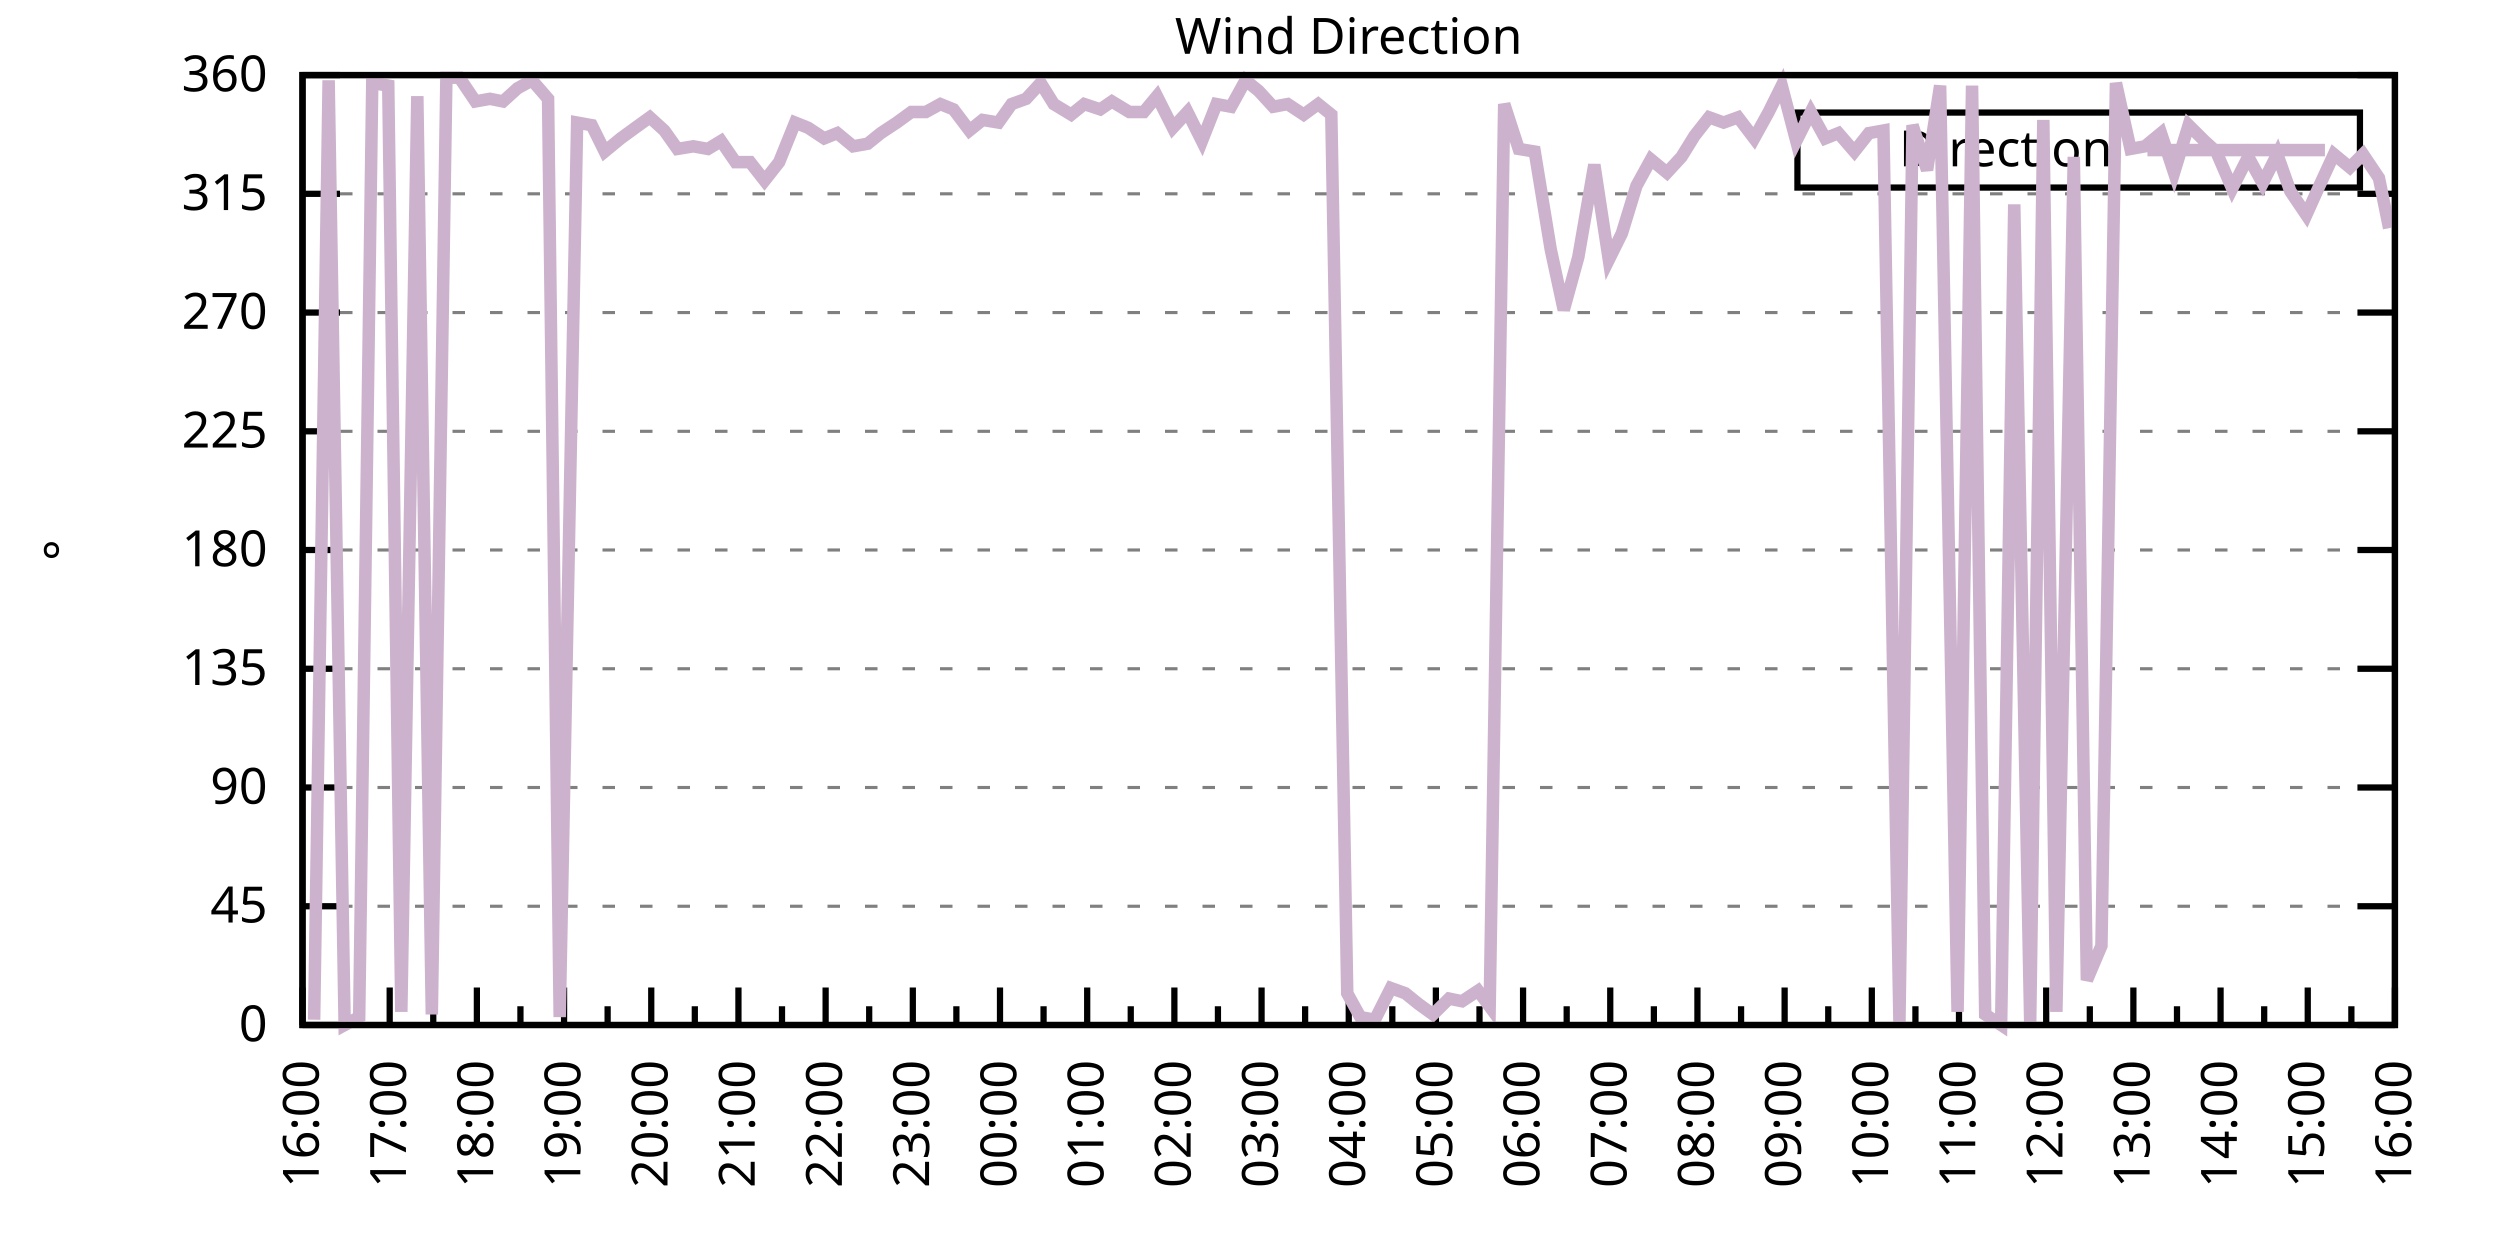
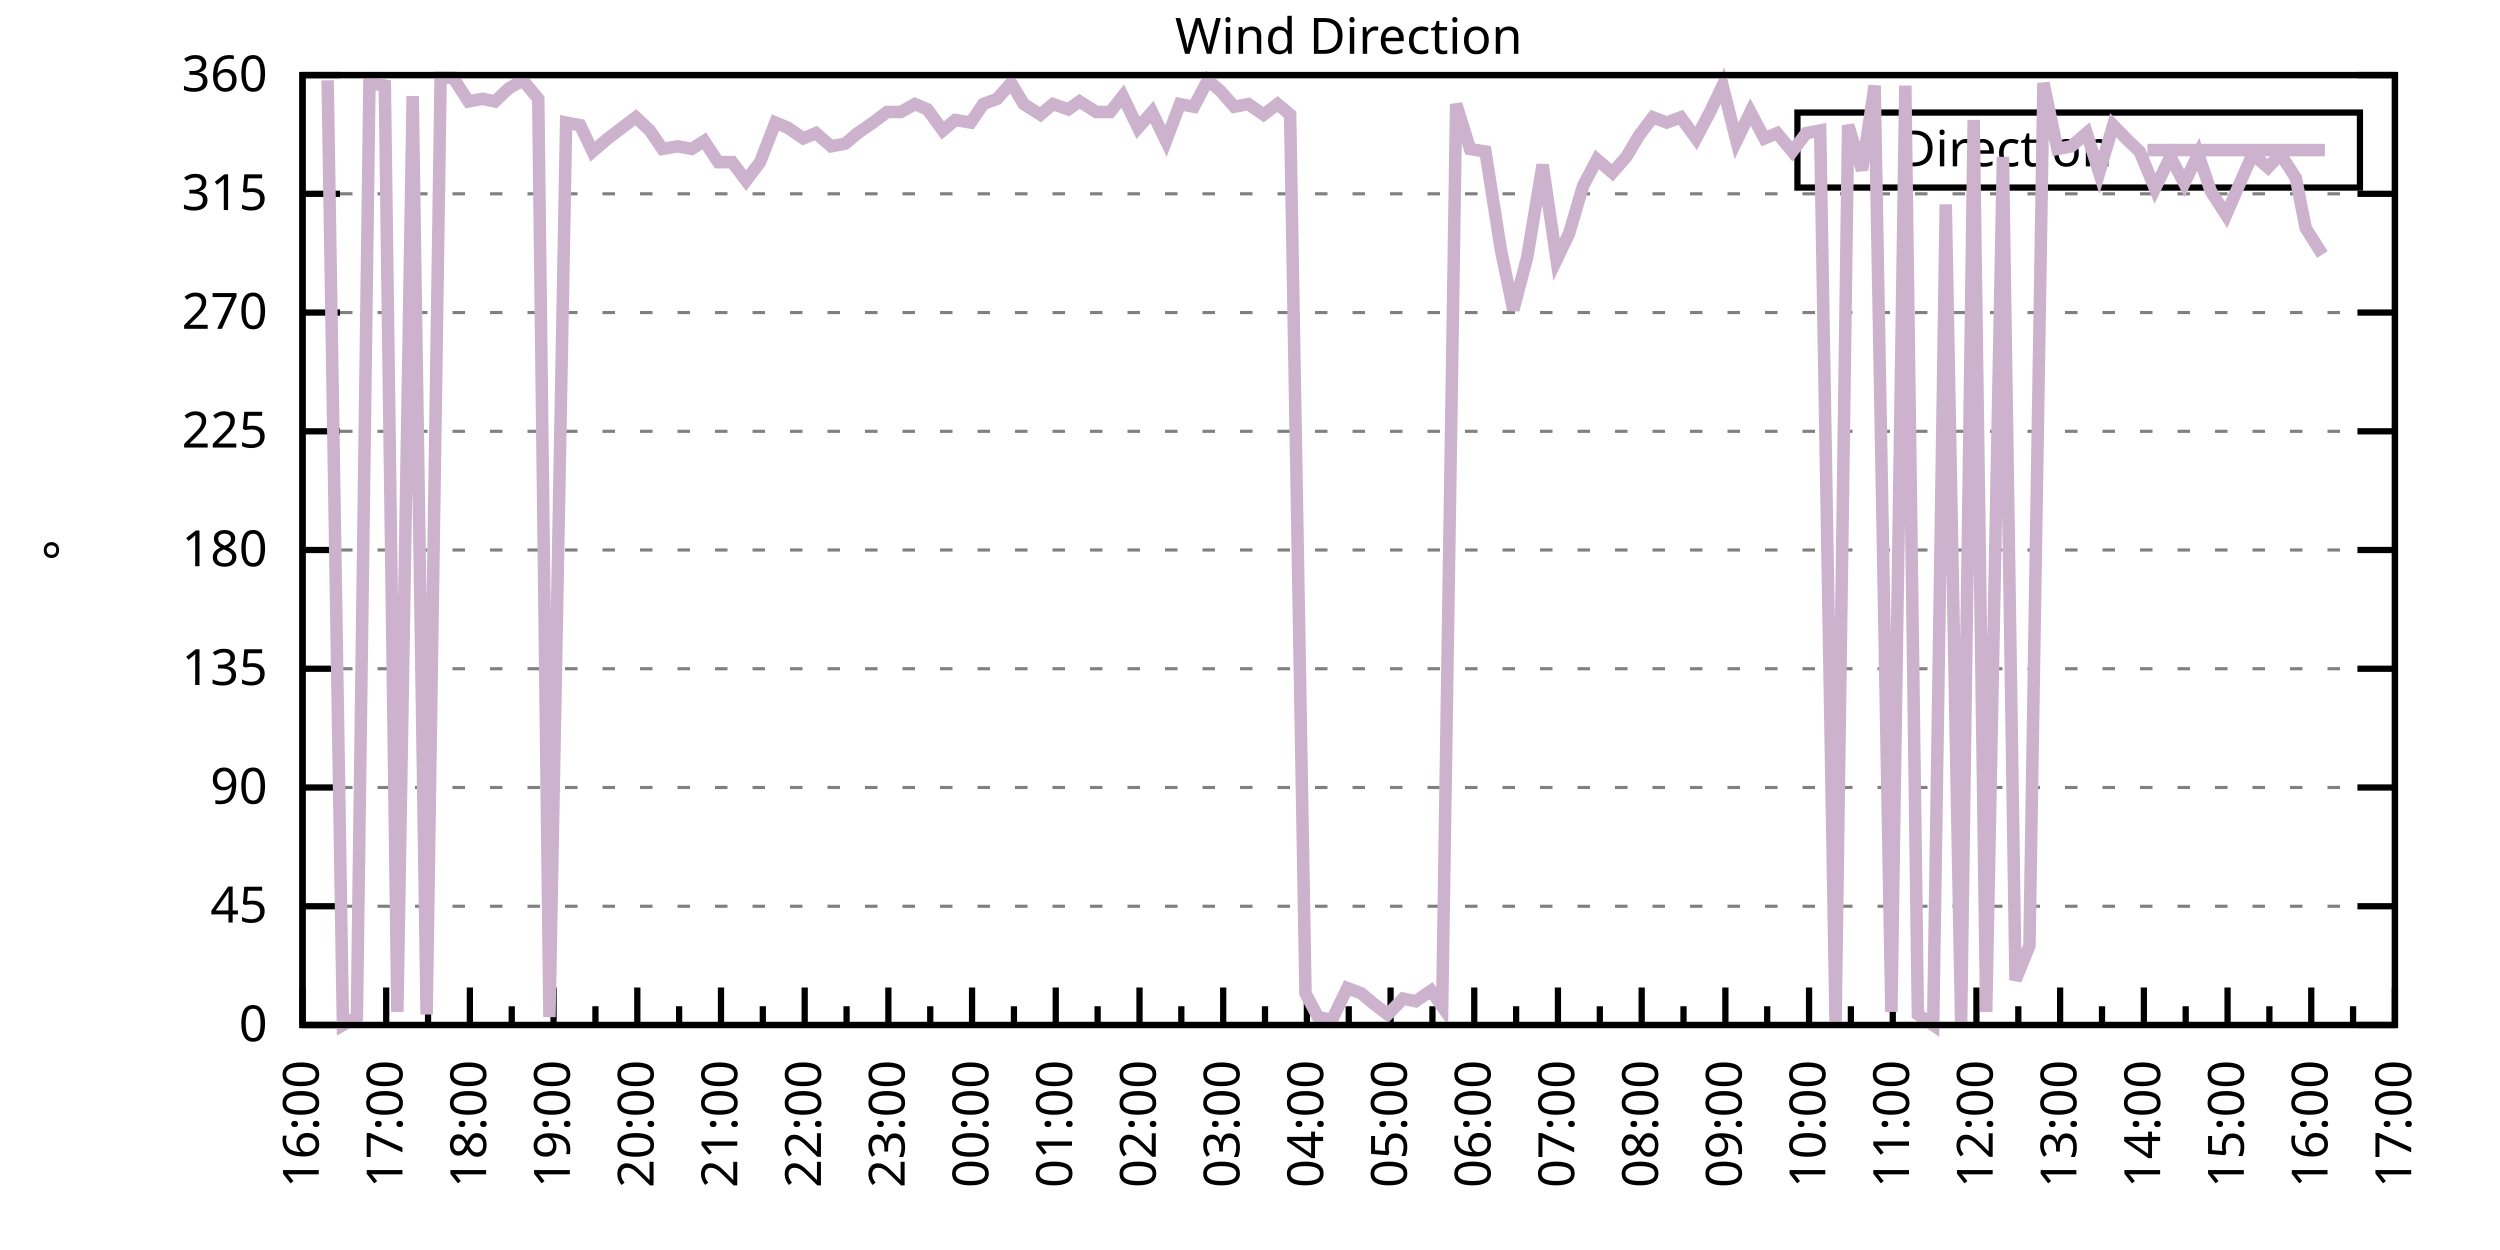
<svg xmlns="http://www.w3.org/2000/svg" xmlns:xlink="http://www.w3.org/1999/xlink" width="400" height="200" viewBox="0 0 400 200">
  <g id="gnuplot_canvas">
    <rect x="0" y="0" width="400" height="200" fill="none" />
    <defs>
      <circle id="gpDot" r="0.5" stroke-width="0.5" stroke="currentColor" />
      <path id="gpPt0" stroke-width="0.333" stroke="currentColor" d="M-1,0 h2 M0,-1 v2" />
      <path id="gpPt1" stroke-width="0.333" stroke="currentColor" d="M-1,-1 L1,1 M1,-1 L-1,1" />
      <path id="gpPt2" stroke-width="0.333" stroke="currentColor" d="M-1,0 L1,0 M0,-1 L0,1 M-1,-1 L1,1 M-1,1 L1,-1" />
      <rect id="gpPt3" stroke-width="0.333" stroke="currentColor" x="-1" y="-1" width="2" height="2" />
      <rect id="gpPt4" stroke-width="0.333" stroke="currentColor" fill="currentColor" x="-1" y="-1" width="2" height="2" />
      <circle id="gpPt5" stroke-width="0.333" stroke="currentColor" cx="0" cy="0" r="1" />
      <use xlink:href="#gpPt5" id="gpPt6" fill="currentColor" stroke="none" />
      <path id="gpPt7" stroke-width="0.333" stroke="currentColor" d="M0,-1.33 L-1.33,0.67 L1.33,0.67 z" />
      <use xlink:href="#gpPt7" id="gpPt8" fill="currentColor" stroke="none" />
      <use xlink:href="#gpPt7" id="gpPt9" stroke="currentColor" transform="rotate(180)" />
      <use xlink:href="#gpPt9" id="gpPt10" fill="currentColor" stroke="none" />
      <use xlink:href="#gpPt3" id="gpPt11" stroke="currentColor" transform="rotate(45)" />
      <use xlink:href="#gpPt11" id="gpPt12" fill="currentColor" stroke="none" />
      <path id="gpPt13" stroke-width="0.333" stroke="currentColor" d="M0,1.330 L1.265,0.411 L0.782,-1.067 L-0.782,-1.076 L-1.265,0.411 z" />
      <use xlink:href="#gpPt13" id="gpPt14" fill="currentColor" stroke="none" />
      <filter id="textbox" filterUnits="objectBoundingBox" x="0" y="0" height="1" width="1">
        <feFlood flood-color="white" flood-opacity="1" result="bgnd" />
        <feComposite in="SourceGraphic" in2="bgnd" operator="atop" />
      </filter>
      <filter id="greybox" filterUnits="objectBoundingBox" x="0" y="0" height="1" width="1">
        <feFlood flood-color="lightgrey" flood-opacity="1" result="grey" />
        <feComposite in="SourceGraphic" in2="grey" operator="atop" />
      </filter>
    </defs>
    <g fill="none" color="white" stroke="currentColor" stroke-width="1.00" stroke-linecap="butt" stroke-linejoin="miter">
</g>
    <g fill="none" color="black" stroke="currentColor" stroke-width="1.00" stroke-linecap="butt" stroke-linejoin="miter">
      <g stroke="none" shape-rendering="crispEdges">
        <polygon fill="rgb(255, 255, 255)" points="48.40,164.00 383.18,164.00 383.18,12.02 48.40,12.02 " />
      </g>
    </g>
    <g fill="none" color="black" stroke="currentColor" stroke-width="1.00" stroke-linecap="butt" stroke-linejoin="miter">
</g>
    <g fill="none" color="black" stroke="black" stroke-width="0.50" stroke-linecap="butt" stroke-linejoin="miter">
</g>
    <g fill="none" color="gray" stroke="currentColor" stroke-width="0.50" stroke-linecap="butt" stroke-linejoin="miter">
      <path stroke="gray" stroke-dasharray="2,4" class="gridline" d="M48.40,164.00 L383.19,164.00  " />
    </g>
    <g fill="none" color="gray" stroke="gray" stroke-width="1.00" stroke-linecap="butt" stroke-linejoin="miter">
</g>
    <g fill="none" color="black" stroke="currentColor" stroke-width="1.00" stroke-linecap="butt" stroke-linejoin="miter">
      <path stroke="black" d="M48.40,164.00 L54.40,164.00 M383.19,164.00 L377.19,164.00  " />
      <g transform="translate(42.80,166.60)" stroke="none" fill="black" font-family="Sans" font-size="8.00" text-anchor="end">
        <text>
          <tspan font-family="Sans"> 0</tspan>
        </text>
      </g>
    </g>
    <g fill="none" color="black" stroke="currentColor" stroke-width="1.00" stroke-linecap="butt" stroke-linejoin="miter">
</g>
    <g fill="none" color="black" stroke="black" stroke-width="0.50" stroke-linecap="butt" stroke-linejoin="miter">
</g>
    <g fill="none" color="gray" stroke="currentColor" stroke-width="0.50" stroke-linecap="butt" stroke-linejoin="miter">
      <path stroke="gray" stroke-dasharray="2,4" class="gridline" d="M48.40,145.00 L383.19,145.00  " />
    </g>
    <g fill="none" color="gray" stroke="gray" stroke-width="1.00" stroke-linecap="butt" stroke-linejoin="miter">
</g>
    <g fill="none" color="black" stroke="currentColor" stroke-width="1.00" stroke-linecap="butt" stroke-linejoin="miter">
      <path stroke="black" d="M48.40,145.00 L54.40,145.00 M383.19,145.00 L377.19,145.00  " />
      <g transform="translate(42.80,147.60)" stroke="none" fill="black" font-family="Sans" font-size="8.00" text-anchor="end">
        <text>
          <tspan font-family="Sans"> 45</tspan>
        </text>
      </g>
    </g>
    <g fill="none" color="black" stroke="currentColor" stroke-width="1.00" stroke-linecap="butt" stroke-linejoin="miter">
</g>
    <g fill="none" color="black" stroke="black" stroke-width="0.50" stroke-linecap="butt" stroke-linejoin="miter">
</g>
    <g fill="none" color="gray" stroke="currentColor" stroke-width="0.50" stroke-linecap="butt" stroke-linejoin="miter">
      <path stroke="gray" stroke-dasharray="2,4" class="gridline" d="M48.40,126.00 L383.19,126.00  " />
    </g>
    <g fill="none" color="gray" stroke="gray" stroke-width="1.00" stroke-linecap="butt" stroke-linejoin="miter">
</g>
    <g fill="none" color="black" stroke="currentColor" stroke-width="1.00" stroke-linecap="butt" stroke-linejoin="miter">
      <path stroke="black" d="M48.40,126.00 L54.40,126.00 M383.19,126.00 L377.19,126.00  " />
      <g transform="translate(42.80,128.60)" stroke="none" fill="black" font-family="Sans" font-size="8.00" text-anchor="end">
        <text>
          <tspan font-family="Sans"> 90</tspan>
        </text>
      </g>
    </g>
    <g fill="none" color="black" stroke="currentColor" stroke-width="1.00" stroke-linecap="butt" stroke-linejoin="miter">
</g>
    <g fill="none" color="black" stroke="black" stroke-width="0.50" stroke-linecap="butt" stroke-linejoin="miter">
</g>
    <g fill="none" color="gray" stroke="currentColor" stroke-width="0.50" stroke-linecap="butt" stroke-linejoin="miter">
      <path stroke="gray" stroke-dasharray="2,4" class="gridline" d="M48.40,107.00 L383.19,107.00  " />
    </g>
    <g fill="none" color="gray" stroke="gray" stroke-width="1.00" stroke-linecap="butt" stroke-linejoin="miter">
</g>
    <g fill="none" color="black" stroke="currentColor" stroke-width="1.00" stroke-linecap="butt" stroke-linejoin="miter">
      <path stroke="black" d="M48.40,107.00 L54.40,107.00 M383.19,107.00 L377.19,107.00  " />
      <g transform="translate(42.80,109.60)" stroke="none" fill="black" font-family="Sans" font-size="8.00" text-anchor="end">
        <text>
          <tspan font-family="Sans"> 135</tspan>
        </text>
      </g>
    </g>
    <g fill="none" color="black" stroke="currentColor" stroke-width="1.00" stroke-linecap="butt" stroke-linejoin="miter">
</g>
    <g fill="none" color="black" stroke="black" stroke-width="0.50" stroke-linecap="butt" stroke-linejoin="miter">
</g>
    <g fill="none" color="gray" stroke="currentColor" stroke-width="0.50" stroke-linecap="butt" stroke-linejoin="miter">
      <path stroke="gray" stroke-dasharray="2,4" class="gridline" d="M48.40,88.00 L383.19,88.00  " />
    </g>
    <g fill="none" color="gray" stroke="gray" stroke-width="1.00" stroke-linecap="butt" stroke-linejoin="miter">
</g>
    <g fill="none" color="black" stroke="currentColor" stroke-width="1.00" stroke-linecap="butt" stroke-linejoin="miter">
      <path stroke="black" d="M48.40,88.00 L54.40,88.00 M383.19,88.00 L377.19,88.00  " />
      <g transform="translate(42.80,90.60)" stroke="none" fill="black" font-family="Sans" font-size="8.00" text-anchor="end">
        <text>
          <tspan font-family="Sans"> 180</tspan>
        </text>
      </g>
    </g>
    <g fill="none" color="black" stroke="currentColor" stroke-width="1.00" stroke-linecap="butt" stroke-linejoin="miter">
</g>
    <g fill="none" color="black" stroke="black" stroke-width="0.50" stroke-linecap="butt" stroke-linejoin="miter">
</g>
    <g fill="none" color="gray" stroke="currentColor" stroke-width="0.50" stroke-linecap="butt" stroke-linejoin="miter">
      <path stroke="gray" stroke-dasharray="2,4" class="gridline" d="M48.40,69.01 L383.19,69.01  " />
    </g>
    <g fill="none" color="gray" stroke="gray" stroke-width="1.00" stroke-linecap="butt" stroke-linejoin="miter">
</g>
    <g fill="none" color="black" stroke="currentColor" stroke-width="1.00" stroke-linecap="butt" stroke-linejoin="miter">
      <path stroke="black" d="M48.40,69.01 L54.40,69.01 M383.19,69.01 L377.19,69.01  " />
      <g transform="translate(42.80,71.61)" stroke="none" fill="black" font-family="Sans" font-size="8.00" text-anchor="end">
        <text>
          <tspan font-family="Sans"> 225</tspan>
        </text>
      </g>
    </g>
    <g fill="none" color="black" stroke="currentColor" stroke-width="1.00" stroke-linecap="butt" stroke-linejoin="miter">
</g>
    <g fill="none" color="black" stroke="black" stroke-width="0.50" stroke-linecap="butt" stroke-linejoin="miter">
</g>
    <g fill="none" color="gray" stroke="currentColor" stroke-width="0.50" stroke-linecap="butt" stroke-linejoin="miter">
      <path stroke="gray" stroke-dasharray="2,4" class="gridline" d="M48.40,50.01 L383.19,50.01  " />
    </g>
    <g fill="none" color="gray" stroke="gray" stroke-width="1.00" stroke-linecap="butt" stroke-linejoin="miter">
</g>
    <g fill="none" color="black" stroke="currentColor" stroke-width="1.00" stroke-linecap="butt" stroke-linejoin="miter">
      <path stroke="black" d="M48.40,50.01 L54.40,50.01 M383.19,50.01 L377.19,50.01  " />
      <g transform="translate(42.80,52.61)" stroke="none" fill="black" font-family="Sans" font-size="8.00" text-anchor="end">
        <text>
          <tspan font-family="Sans"> 270</tspan>
        </text>
      </g>
    </g>
    <g fill="none" color="black" stroke="currentColor" stroke-width="1.00" stroke-linecap="butt" stroke-linejoin="miter">
</g>
    <g fill="none" color="black" stroke="black" stroke-width="0.50" stroke-linecap="butt" stroke-linejoin="miter">
</g>
    <g fill="none" color="gray" stroke="currentColor" stroke-width="0.50" stroke-linecap="butt" stroke-linejoin="miter">
      <path stroke="gray" stroke-dasharray="2,4" class="gridline" d="M48.40,31.01 L383.19,31.01  " />
    </g>
    <g fill="none" color="gray" stroke="gray" stroke-width="1.00" stroke-linecap="butt" stroke-linejoin="miter">
</g>
    <g fill="none" color="black" stroke="currentColor" stroke-width="1.00" stroke-linecap="butt" stroke-linejoin="miter">
      <path stroke="black" d="M48.40,31.01 L54.40,31.01 M383.19,31.01 L377.19,31.01  " />
      <g transform="translate(42.80,33.61)" stroke="none" fill="black" font-family="Sans" font-size="8.00" text-anchor="end">
        <text>
          <tspan font-family="Sans"> 315</tspan>
        </text>
      </g>
    </g>
    <g fill="none" color="black" stroke="currentColor" stroke-width="1.00" stroke-linecap="butt" stroke-linejoin="miter">
</g>
    <g fill="none" color="black" stroke="black" stroke-width="0.50" stroke-linecap="butt" stroke-linejoin="miter">
</g>
    <g fill="none" color="gray" stroke="currentColor" stroke-width="0.50" stroke-linecap="butt" stroke-linejoin="miter">
      <path stroke="gray" stroke-dasharray="2,4" class="gridline" d="M48.40,12.01 L383.19,12.01  " />
    </g>
    <g fill="none" color="gray" stroke="gray" stroke-width="1.00" stroke-linecap="butt" stroke-linejoin="miter">
</g>
    <g fill="none" color="black" stroke="currentColor" stroke-width="1.00" stroke-linecap="butt" stroke-linejoin="miter">
      <path stroke="black" d="M48.40,12.01 L54.40,12.01 M383.19,12.01 L377.19,12.01  " />
      <g transform="translate(42.80,14.61)" stroke="none" fill="black" font-family="Sans" font-size="8.00" text-anchor="end">
        <text>
          <tspan font-family="Sans"> 360</tspan>
        </text>
      </g>
    </g>
    <g fill="none" color="black" stroke="currentColor" stroke-width="1.00" stroke-linecap="butt" stroke-linejoin="miter">
      <path stroke="black" d="M48.40,164.00 L48.40,158.00  " />
      <g transform="translate(51.00,169.60) rotate(270)" stroke="none" fill="black" font-family="Sans" font-size="8.00" text-anchor="end">
        <text>
          <tspan font-family="Sans">16:00</tspan>
        </text>
      </g>
    </g>
    <g fill="none" color="black" stroke="currentColor" stroke-width="1.00" stroke-linecap="butt" stroke-linejoin="miter">
-       <path stroke="black" d="M55.37,164.00 L55.37,161.00 M62.35,164.00 L62.35,158.00  " />
-       <g transform="translate(64.95,169.60) rotate(270)" stroke="none" fill="black" font-family="Sans" font-size="8.00" text-anchor="end">
+       <path stroke="black" d="M55.10,164.00 L55.10,161.00 M61.79,164.00 L61.79,158.00  " />
+       <g transform="translate(64.39,169.60) rotate(270)" stroke="none" fill="black" font-family="Sans" font-size="8.00" text-anchor="end">
        <text>
          <tspan font-family="Sans">17:00</tspan>
        </text>
      </g>
    </g>
    <g fill="none" color="black" stroke="currentColor" stroke-width="1.00" stroke-linecap="butt" stroke-linejoin="miter">
-       <path stroke="black" d="M69.32,164.00 L69.32,161.00 M76.30,164.00 L76.30,158.00  " />
-       <g transform="translate(78.90,169.60) rotate(270)" stroke="none" fill="black" font-family="Sans" font-size="8.00" text-anchor="end">
+       <path stroke="black" d="M68.49,164.00 L68.49,161.00 M75.18,164.00 L75.18,158.00  " />
+       <g transform="translate(77.78,169.60) rotate(270)" stroke="none" fill="black" font-family="Sans" font-size="8.00" text-anchor="end">
        <text>
          <tspan font-family="Sans">18:00</tspan>
        </text>
      </g>
    </g>
    <g fill="none" color="black" stroke="currentColor" stroke-width="1.00" stroke-linecap="butt" stroke-linejoin="miter">
-       <path stroke="black" d="M83.27,164.00 L83.27,161.00 M90.25,164.00 L90.25,158.00  " />
-       <g transform="translate(92.85,169.60) rotate(270)" stroke="none" fill="black" font-family="Sans" font-size="8.00" text-anchor="end">
+       <path stroke="black" d="M81.88,164.00 L81.88,161.00 M88.57,164.00 L88.57,158.00  " />
+       <g transform="translate(91.17,169.60) rotate(270)" stroke="none" fill="black" font-family="Sans" font-size="8.00" text-anchor="end">
        <text>
          <tspan font-family="Sans">19:00</tspan>
        </text>
      </g>
    </g>
    <g fill="none" color="black" stroke="currentColor" stroke-width="1.00" stroke-linecap="butt" stroke-linejoin="miter">
-       <path stroke="black" d="M97.22,164.00 L97.22,161.00 M104.20,164.00 L104.20,158.00  " />
-       <g transform="translate(106.80,169.60) rotate(270)" stroke="none" fill="black" font-family="Sans" font-size="8.00" text-anchor="end">
+       <path stroke="black" d="M95.27,164.00 L95.27,161.00 M101.97,164.00 L101.97,158.00  " />
+       <g transform="translate(104.57,169.60) rotate(270)" stroke="none" fill="black" font-family="Sans" font-size="8.00" text-anchor="end">
        <text>
          <tspan font-family="Sans">20:00</tspan>
        </text>
      </g>
    </g>
    <g fill="none" color="black" stroke="currentColor" stroke-width="1.00" stroke-linecap="butt" stroke-linejoin="miter">
-       <path stroke="black" d="M111.17,164.00 L111.17,161.00 M118.15,164.00 L118.15,158.00  " />
-       <g transform="translate(120.75,169.60) rotate(270)" stroke="none" fill="black" font-family="Sans" font-size="8.00" text-anchor="end">
+       <path stroke="black" d="M108.66,164.00 L108.66,161.00 M115.36,164.00 L115.36,158.00  " />
+       <g transform="translate(117.96,169.60) rotate(270)" stroke="none" fill="black" font-family="Sans" font-size="8.00" text-anchor="end">
        <text>
          <tspan font-family="Sans">21:00</tspan>
        </text>
      </g>
    </g>
    <g fill="none" color="black" stroke="currentColor" stroke-width="1.00" stroke-linecap="butt" stroke-linejoin="miter">
-       <path stroke="black" d="M125.12,164.00 L125.12,161.00 M132.10,164.00 L132.10,158.00  " />
-       <g transform="translate(134.70,169.60) rotate(270)" stroke="none" fill="black" font-family="Sans" font-size="8.00" text-anchor="end">
+       <path stroke="black" d="M122.05,164.00 L122.05,161.00 M128.75,164.00 L128.75,158.00  " />
+       <g transform="translate(131.35,169.60) rotate(270)" stroke="none" fill="black" font-family="Sans" font-size="8.00" text-anchor="end">
        <text>
          <tspan font-family="Sans">22:00</tspan>
        </text>
      </g>
    </g>
    <g fill="none" color="black" stroke="currentColor" stroke-width="1.00" stroke-linecap="butt" stroke-linejoin="miter">
-       <path stroke="black" d="M139.07,164.00 L139.07,161.00 M146.05,164.00 L146.05,158.00  " />
-       <g transform="translate(148.65,169.60) rotate(270)" stroke="none" fill="black" font-family="Sans" font-size="8.00" text-anchor="end">
+       <path stroke="black" d="M135.45,164.00 L135.45,161.00 M142.14,164.00 L142.14,158.00  " />
+       <g transform="translate(144.74,169.60) rotate(270)" stroke="none" fill="black" font-family="Sans" font-size="8.00" text-anchor="end">
        <text>
          <tspan font-family="Sans">23:00</tspan>
        </text>
      </g>
    </g>
    <g fill="none" color="black" stroke="currentColor" stroke-width="1.00" stroke-linecap="butt" stroke-linejoin="miter">
-       <path stroke="black" d="M153.02,164.00 L153.02,161.00 M160.00,164.00 L160.00,158.00  " />
-       <g transform="translate(162.60,169.60) rotate(270)" stroke="none" fill="black" font-family="Sans" font-size="8.00" text-anchor="end">
+       <path stroke="black" d="M148.84,164.00 L148.84,161.00 M155.53,164.00 L155.53,158.00  " />
+       <g transform="translate(158.13,169.60) rotate(270)" stroke="none" fill="black" font-family="Sans" font-size="8.00" text-anchor="end">
        <text>
          <tspan font-family="Sans">00:00</tspan>
        </text>
      </g>
    </g>
    <g fill="none" color="black" stroke="currentColor" stroke-width="1.00" stroke-linecap="butt" stroke-linejoin="miter">
-       <path stroke="black" d="M166.97,164.00 L166.97,161.00 M173.95,164.00 L173.95,158.00  " />
-       <g transform="translate(176.55,169.60) rotate(270)" stroke="none" fill="black" font-family="Sans" font-size="8.00" text-anchor="end">
+       <path stroke="black" d="M162.23,164.00 L162.23,161.00 M168.92,164.00 L168.92,158.00  " />
+       <g transform="translate(171.52,169.60) rotate(270)" stroke="none" fill="black" font-family="Sans" font-size="8.00" text-anchor="end">
        <text>
          <tspan font-family="Sans">01:00</tspan>
        </text>
      </g>
    </g>
    <g fill="none" color="black" stroke="currentColor" stroke-width="1.00" stroke-linecap="butt" stroke-linejoin="miter">
-       <path stroke="black" d="M180.92,164.00 L180.92,161.00 M187.90,164.00 L187.90,158.00  " />
-       <g transform="translate(190.50,169.60) rotate(270)" stroke="none" fill="black" font-family="Sans" font-size="8.00" text-anchor="end">
+       <path stroke="black" d="M175.62,164.00 L175.62,161.00 M182.32,164.00 L182.32,158.00  " />
+       <g transform="translate(184.92,169.60) rotate(270)" stroke="none" fill="black" font-family="Sans" font-size="8.00" text-anchor="end">
        <text>
          <tspan font-family="Sans">02:00</tspan>
        </text>
      </g>
    </g>
    <g fill="none" color="black" stroke="currentColor" stroke-width="1.00" stroke-linecap="butt" stroke-linejoin="miter">
-       <path stroke="black" d="M194.87,164.00 L194.87,161.00 M201.85,164.00 L201.85,158.00  " />
-       <g transform="translate(204.45,169.60) rotate(270)" stroke="none" fill="black" font-family="Sans" font-size="8.00" text-anchor="end">
+       <path stroke="black" d="M189.01,164.00 L189.01,161.00 M195.71,164.00 L195.71,158.00  " />
+       <g transform="translate(198.31,169.60) rotate(270)" stroke="none" fill="black" font-family="Sans" font-size="8.00" text-anchor="end">
        <text>
          <tspan font-family="Sans">03:00</tspan>
        </text>
      </g>
    </g>
    <g fill="none" color="black" stroke="currentColor" stroke-width="1.00" stroke-linecap="butt" stroke-linejoin="miter">
-       <path stroke="black" d="M208.82,164.00 L208.82,161.00 M215.80,164.00 L215.80,158.00  " />
-       <g transform="translate(218.40,169.60) rotate(270)" stroke="none" fill="black" font-family="Sans" font-size="8.00" text-anchor="end">
+       <path stroke="black" d="M202.40,164.00 L202.40,161.00 M209.10,164.00 L209.10,158.00  " />
+       <g transform="translate(211.70,169.60) rotate(270)" stroke="none" fill="black" font-family="Sans" font-size="8.00" text-anchor="end">
        <text>
          <tspan font-family="Sans">04:00</tspan>
        </text>
      </g>
    </g>
    <g fill="none" color="black" stroke="currentColor" stroke-width="1.00" stroke-linecap="butt" stroke-linejoin="miter">
-       <path stroke="black" d="M222.77,164.00 L222.77,161.00 M229.74,164.00 L229.74,158.00  " />
-       <g transform="translate(232.34,169.60) rotate(270)" stroke="none" fill="black" font-family="Sans" font-size="8.00" text-anchor="end">
+       <path stroke="black" d="M215.80,164.00 L215.80,161.00 M222.49,164.00 L222.49,158.00  " />
+       <g transform="translate(225.09,169.60) rotate(270)" stroke="none" fill="black" font-family="Sans" font-size="8.00" text-anchor="end">
        <text>
          <tspan font-family="Sans">05:00</tspan>
        </text>
      </g>
    </g>
    <g fill="none" color="black" stroke="currentColor" stroke-width="1.00" stroke-linecap="butt" stroke-linejoin="miter">
-       <path stroke="black" d="M236.72,164.00 L236.72,161.00 M243.69,164.00 L243.69,158.00  " />
-       <g transform="translate(246.29,169.60) rotate(270)" stroke="none" fill="black" font-family="Sans" font-size="8.00" text-anchor="end">
+       <path stroke="black" d="M229.19,164.00 L229.19,161.00 M235.88,164.00 L235.88,158.00  " />
+       <g transform="translate(238.48,169.60) rotate(270)" stroke="none" fill="black" font-family="Sans" font-size="8.00" text-anchor="end">
        <text>
          <tspan font-family="Sans">06:00</tspan>
        </text>
      </g>
    </g>
    <g fill="none" color="black" stroke="currentColor" stroke-width="1.00" stroke-linecap="butt" stroke-linejoin="miter">
-       <path stroke="black" d="M250.67,164.00 L250.67,161.00 M257.64,164.00 L257.64,158.00  " />
-       <g transform="translate(260.24,169.60) rotate(270)" stroke="none" fill="black" font-family="Sans" font-size="8.00" text-anchor="end">
+       <path stroke="black" d="M242.58,164.00 L242.58,161.00 M249.27,164.00 L249.27,158.00  " />
+       <g transform="translate(251.87,169.60) rotate(270)" stroke="none" fill="black" font-family="Sans" font-size="8.00" text-anchor="end">
        <text>
          <tspan font-family="Sans">07:00</tspan>
        </text>
      </g>
    </g>
    <g fill="none" color="black" stroke="currentColor" stroke-width="1.00" stroke-linecap="butt" stroke-linejoin="miter">
-       <path stroke="black" d="M264.62,164.00 L264.62,161.00 M271.59,164.00 L271.59,158.00  " />
-       <g transform="translate(274.19,169.60) rotate(270)" stroke="none" fill="black" font-family="Sans" font-size="8.00" text-anchor="end">
+       <path stroke="black" d="M255.97,164.00 L255.97,161.00 M262.67,164.00 L262.67,158.00  " />
+       <g transform="translate(265.27,169.60) rotate(270)" stroke="none" fill="black" font-family="Sans" font-size="8.00" text-anchor="end">
        <text>
          <tspan font-family="Sans">08:00</tspan>
        </text>
      </g>
    </g>
    <g fill="none" color="black" stroke="currentColor" stroke-width="1.00" stroke-linecap="butt" stroke-linejoin="miter">
-       <path stroke="black" d="M278.57,164.00 L278.57,161.00 M285.54,164.00 L285.54,158.00  " />
-       <g transform="translate(288.14,169.60) rotate(270)" stroke="none" fill="black" font-family="Sans" font-size="8.00" text-anchor="end">
+       <path stroke="black" d="M269.36,164.00 L269.36,161.00 M276.06,164.00 L276.06,158.00  " />
+       <g transform="translate(278.66,169.60) rotate(270)" stroke="none" fill="black" font-family="Sans" font-size="8.00" text-anchor="end">
        <text>
          <tspan font-family="Sans">09:00</tspan>
        </text>
      </g>
    </g>
    <g fill="none" color="black" stroke="currentColor" stroke-width="1.00" stroke-linecap="butt" stroke-linejoin="miter">
-       <path stroke="black" d="M292.52,164.00 L292.52,161.00 M299.49,164.00 L299.49,158.00  " />
-       <g transform="translate(302.09,169.60) rotate(270)" stroke="none" fill="black" font-family="Sans" font-size="8.00" text-anchor="end">
+       <path stroke="black" d="M282.75,164.00 L282.75,161.00 M289.45,164.00 L289.45,158.00  " />
+       <g transform="translate(292.05,169.60) rotate(270)" stroke="none" fill="black" font-family="Sans" font-size="8.00" text-anchor="end">
        <text>
          <tspan font-family="Sans">10:00</tspan>
        </text>
      </g>
    </g>
    <g fill="none" color="black" stroke="currentColor" stroke-width="1.00" stroke-linecap="butt" stroke-linejoin="miter">
-       <path stroke="black" d="M306.47,164.00 L306.47,161.00 M313.44,164.00 L313.44,158.00  " />
-       <g transform="translate(316.04,169.60) rotate(270)" stroke="none" fill="black" font-family="Sans" font-size="8.00" text-anchor="end">
+       <path stroke="black" d="M296.14,164.00 L296.14,161.00 M302.84,164.00 L302.84,158.00  " />
+       <g transform="translate(305.44,169.60) rotate(270)" stroke="none" fill="black" font-family="Sans" font-size="8.00" text-anchor="end">
        <text>
          <tspan font-family="Sans">11:00</tspan>
        </text>
      </g>
    </g>
    <g fill="none" color="black" stroke="currentColor" stroke-width="1.00" stroke-linecap="butt" stroke-linejoin="miter">
-       <path stroke="black" d="M320.42,164.00 L320.42,161.00 M327.39,164.00 L327.39,158.00  " />
-       <g transform="translate(329.99,169.60) rotate(270)" stroke="none" fill="black" font-family="Sans" font-size="8.00" text-anchor="end">
+       <path stroke="black" d="M309.54,164.00 L309.54,161.00 M316.23,164.00 L316.23,158.00  " />
+       <g transform="translate(318.83,169.60) rotate(270)" stroke="none" fill="black" font-family="Sans" font-size="8.00" text-anchor="end">
        <text>
          <tspan font-family="Sans">12:00</tspan>
        </text>
      </g>
    </g>
    <g fill="none" color="black" stroke="currentColor" stroke-width="1.00" stroke-linecap="butt" stroke-linejoin="miter">
-       <path stroke="black" d="M334.37,164.00 L334.37,161.00 M341.34,164.00 L341.34,158.00  " />
-       <g transform="translate(343.94,169.60) rotate(270)" stroke="none" fill="black" font-family="Sans" font-size="8.00" text-anchor="end">
+       <path stroke="black" d="M322.93,164.00 L322.93,161.00 M329.62,164.00 L329.62,158.00  " />
+       <g transform="translate(332.22,169.60) rotate(270)" stroke="none" fill="black" font-family="Sans" font-size="8.00" text-anchor="end">
        <text>
          <tspan font-family="Sans">13:00</tspan>
        </text>
      </g>
    </g>
    <g fill="none" color="black" stroke="currentColor" stroke-width="1.00" stroke-linecap="butt" stroke-linejoin="miter">
-       <path stroke="black" d="M348.32,164.00 L348.32,161.00 M355.29,164.00 L355.29,158.00  " />
-       <g transform="translate(357.89,169.60) rotate(270)" stroke="none" fill="black" font-family="Sans" font-size="8.00" text-anchor="end">
+       <path stroke="black" d="M336.32,164.00 L336.32,161.00 M343.02,164.00 L343.02,158.00  " />
+       <g transform="translate(345.62,169.60) rotate(270)" stroke="none" fill="black" font-family="Sans" font-size="8.00" text-anchor="end">
        <text>
          <tspan font-family="Sans">14:00</tspan>
        </text>
      </g>
    </g>
    <g fill="none" color="black" stroke="currentColor" stroke-width="1.00" stroke-linecap="butt" stroke-linejoin="miter">
-       <path stroke="black" d="M362.27,164.00 L362.27,161.00 M369.24,164.00 L369.24,158.00  " />
-       <g transform="translate(371.84,169.60) rotate(270)" stroke="none" fill="black" font-family="Sans" font-size="8.00" text-anchor="end">
+       <path stroke="black" d="M349.71,164.00 L349.71,161.00 M356.41,164.00 L356.41,158.00  " />
+       <g transform="translate(359.01,169.60) rotate(270)" stroke="none" fill="black" font-family="Sans" font-size="8.00" text-anchor="end">
        <text>
          <tspan font-family="Sans">15:00</tspan>
        </text>
      </g>
    </g>
    <g fill="none" color="black" stroke="currentColor" stroke-width="1.00" stroke-linecap="butt" stroke-linejoin="miter">
-       <path stroke="black" d="M376.22,164.00 L376.22,161.00 M383.19,164.00 L383.19,158.00  " />
+       <path stroke="black" d="M363.10,164.00 L363.10,161.00 M369.80,164.00 L369.80,158.00  " />
+       <g transform="translate(372.40,169.60) rotate(270)" stroke="none" fill="black" font-family="Sans" font-size="8.00" text-anchor="end">
+         <text>
+           <tspan font-family="Sans">16:00</tspan>
+         </text>
+       </g>
+     </g>
+     <g fill="none" color="black" stroke="currentColor" stroke-width="1.00" stroke-linecap="butt" stroke-linejoin="miter">
+       <path stroke="black" d="M376.49,164.00 L376.49,161.00 M383.19,164.00 L383.19,158.00  " />
      <g transform="translate(385.79,169.60) rotate(270)" stroke="none" fill="black" font-family="Sans" font-size="8.00" text-anchor="end">
        <text>
-           <tspan font-family="Sans">16:00</tspan>
+           <tspan font-family="Sans">17:00</tspan>
        </text>
      </g>
    </g>
    <g fill="none" color="black" stroke="currentColor" stroke-width="1.00" stroke-linecap="butt" stroke-linejoin="miter">
</g>
    <g fill="none" color="black" stroke="currentColor" stroke-width="1.00" stroke-linecap="butt" stroke-linejoin="miter">
      <path stroke="black" d="M48.40,12.01 L48.40,164.00 L383.19,164.00 L383.19,12.01 L48.40,12.01 Z  " />
    </g>
    <g fill="none" color="black" stroke="currentColor" stroke-width="1.00" stroke-linecap="butt" stroke-linejoin="miter">
      <g transform="translate(12.80,88.01) rotate(270)" stroke="none" fill="black" font-family="Sans" font-size="8.00" text-anchor="middle">
        <text>
          <tspan font-family="Sans">°</tspan>
        </text>
      </g>
    </g>
    <g fill="none" color="black" stroke="currentColor" stroke-width="1.00" stroke-linecap="butt" stroke-linejoin="miter">
</g>
    <g fill="none" color="black" stroke="currentColor" stroke-width="1.00" stroke-linecap="butt" stroke-linejoin="miter">
      <path stroke="black" d="M287.59,30.01 L287.59,18.01 L377.59,18.01 L377.59,30.01 L287.59,30.01 Z  " />
    </g>
    <g id="Wind_direction_plot_1">
      <g fill="none" color="white" stroke="black" stroke-width="2.00" stroke-linecap="butt" stroke-linejoin="miter">
</g>
      <g fill="none" color="black" stroke="currentColor" stroke-width="2.00" stroke-linecap="butt" stroke-linejoin="miter">
        <g transform="translate(337.99,26.61)" stroke="none" fill="black" font-family="Sans" font-size="8.00" text-anchor="end">
          <text>
            <tspan font-family="Sans">Direction</tspan>
          </text>
        </g>
      </g>
      <g fill="none" color="black" stroke="currentColor" stroke-width="2.00" stroke-linecap="butt" stroke-linejoin="miter">
-         <path stroke="rgb(204, 178, 204)" d="M343.59,24.01 L371.99,24.01 M50.26,163.16 L52.58,12.85 L55.14,164.00 L57.47,162.73 L59.56,13.28 L62.12,13.70   L64.21,161.89 L66.77,15.39 L69.09,162.31 L71.42,12.43 L73.51,12.43 L76.07,16.23 L78.39,15.81 L80.48,16.23   L82.81,14.12 L85.13,12.85 L87.69,15.81 L89.55,162.73 L92.34,19.61 L94.67,20.03 L96.76,24.25 L99.32,22.14   L101.64,20.45 L103.97,18.77 L106.29,20.88 L108.38,23.83 L110.94,23.41 L113.27,23.83 L115.36,22.56 L117.68,25.94   L120.01,25.94 L122.33,28.90 L124.66,25.94 L127.22,19.61 L129.31,20.45 L131.87,22.14 L133.96,21.30 L136.51,23.41   L138.84,22.99 L140.93,21.30 L143.49,19.61 L145.81,17.92 L148.14,17.92 L150.46,16.65 L152.56,17.50 L155.11,20.88   L157.21,19.19 L159.76,19.61 L161.86,16.65 L164.18,15.81 L166.51,13.28 L168.60,16.65 L171.39,18.34 L173.48,16.65   L176.04,17.50 L177.90,16.23 L180.69,17.92 L183.01,17.92 L185.11,15.39 L187.66,20.45 L189.99,17.92 L192.31,22.56   L194.64,16.65 L196.96,17.08 L199.29,12.85 L201.38,14.54 L203.71,17.08 L206.03,16.65 L208.59,18.34 L210.91,16.65   L213.01,18.34 L215.56,158.93 L217.65,162.73 L219.98,163.16 L222.54,158.09 L224.86,158.93 L226.95,160.62 L229.28,162.31   L231.84,159.78 L233.93,160.20 L236.49,158.51 L238.35,161.04 L240.67,16.65 L243.00,23.83 L245.55,24.25 L248.11,39.87   L250.20,49.59 L252.53,41.14 L255.09,26.36 L257.41,41.56 L259.50,37.34 L261.83,29.74 L264.15,25.52 L266.71,27.63   L269.04,25.10 L271.13,21.72 L273.45,18.77 L275.78,19.61 L278.10,18.77 L280.66,22.14 L282.99,17.92 L285.08,13.70   L287.40,22.56 L289.73,17.92 L292.05,22.14 L294.15,21.30 L296.70,24.25 L299.03,21.30 L301.35,20.88 L303.91,163.58   L306.00,20.03 L308.33,27.21 L310.42,13.70 L313.21,161.89 L315.53,13.70 L317.63,162.31 L320.18,164.00 L322.28,32.70   L324.83,163.58 L326.93,19.19 L329.02,161.89 L331.81,25.10 L333.90,156.82 L336.23,151.33 L338.55,13.28 L340.88,23.83   L343.20,23.41 L345.76,21.30 L347.85,27.63 L350.18,20.03 L352.73,22.56 L354.59,24.25 L357.15,30.16 L359.71,25.10   L362.03,29.32 L364.36,24.68 L366.45,30.59 L369.01,34.39 L371.10,29.74 L373.43,24.68 L375.98,26.79 L378.08,24.68   L380.63,28.48 L382.26,36.50  " />
+         <path stroke="rgb(204, 178, 204)" d="M343.59,24.01 L371.99,24.01 M52.42,12.85 L54.87,164.00 L57.10,162.73 L59.11,13.28 L61.57,13.70 L63.58,161.89   L66.03,15.39 L68.26,162.31 L70.50,12.43 L72.50,12.43 L74.96,16.23 L77.19,15.81 L79.20,16.23 L81.43,14.12   L83.66,12.85 L86.12,15.81 L87.91,162.73 L90.58,19.61 L92.82,20.03 L94.82,24.25 L97.28,22.14 L99.51,20.45   L101.74,18.77 L103.98,20.88 L105.98,23.83 L108.44,23.41 L110.67,23.83 L112.68,22.56 L114.91,25.94 L117.14,25.94   L119.38,28.90 L121.61,25.94 L124.06,19.61 L126.07,20.45 L128.53,22.14 L130.54,21.30 L132.99,23.41 L135.22,22.99   L137.23,21.30 L139.69,19.61 L141.92,17.92 L144.15,17.92 L146.38,16.65 L148.39,17.50 L150.85,20.88 L152.85,19.19   L155.31,19.61 L157.32,16.65 L159.55,15.81 L161.78,13.28 L163.79,16.65 L166.47,18.34 L168.48,16.65 L170.93,17.50   L172.72,16.23 L175.40,17.92 L177.63,17.92 L179.64,15.39 L182.09,20.45 L184.32,17.92 L186.56,22.56 L188.79,16.65   L191.02,17.08 L193.25,12.85 L195.26,14.54 L197.49,17.08 L199.73,16.65 L202.18,18.34 L204.41,16.65 L206.42,18.34   L208.88,158.93 L210.88,162.73 L213.12,163.16 L215.57,158.09 L217.80,158.93 L219.81,160.62 L222.04,162.31 L224.50,159.78   L226.51,160.20 L228.96,158.51 L230.75,161.04 L232.98,16.65 L235.21,23.83 L237.67,24.25 L240.12,39.87 L242.13,49.59   L244.36,41.14 L246.82,26.36 L249.05,41.56 L251.06,37.34 L253.29,29.74 L255.52,25.52 L257.98,27.63 L260.21,25.10   L262.22,21.72 L264.45,18.77 L266.68,19.61 L268.92,18.77 L271.37,22.14 L273.60,17.92 L275.61,13.70 L277.84,22.56   L280.07,17.92 L282.31,22.14 L284.32,21.30 L286.77,24.25 L289.00,21.30 L291.23,20.88 L293.69,163.58 L295.70,20.03   L297.93,27.21 L299.94,13.70 L302.62,161.89 L304.85,13.70 L306.86,162.31 L309.31,164.00 L311.32,32.70 L313.78,163.58   L315.79,19.19 L317.79,161.89 L320.47,25.10 L322.48,156.82 L324.71,151.33 L326.95,13.28 L329.18,23.83 L331.41,23.41   L333.86,21.30 L335.87,27.63 L338.10,20.03 L340.56,22.56 L342.35,24.25 L344.80,30.16 L347.26,25.10 L349.49,29.32   L351.72,24.68 L353.73,30.59 L356.18,34.39 L358.19,29.74 L360.42,24.68 L362.88,26.79 L364.89,24.68 L367.34,28.48   L368.91,36.50 L371.58,40.72  " />
      </g>
    </g>
    <g fill="none" color="black" stroke="currentColor" stroke-width="2.00" stroke-linecap="butt" stroke-linejoin="miter">
</g>
    <g fill="none" color="black" stroke="black" stroke-width="1.00" stroke-linecap="butt" stroke-linejoin="miter">
</g>
    <g fill="none" color="black" stroke="currentColor" stroke-width="1.00" stroke-linecap="butt" stroke-linejoin="miter">
      <path stroke="black" d="M48.40,12.01 L48.40,164.00 L383.19,164.00 L383.19,12.01 L48.40,12.01 Z  " />
    </g>
    <g fill="none" color="black" stroke="currentColor" stroke-width="1.00" stroke-linecap="butt" stroke-linejoin="miter">
      <g transform="translate(215.79,8.61)" stroke="none" fill="black" font-family="Sans" font-size="8.00" text-anchor="middle">
        <text>
          <tspan font-family="Sans">Wind Direction</tspan>
        </text>
      </g>
    </g>
    <g fill="none" color="black" stroke="currentColor" stroke-width="1.00" stroke-linecap="butt" stroke-linejoin="miter">
</g>
  </g>
</svg>
